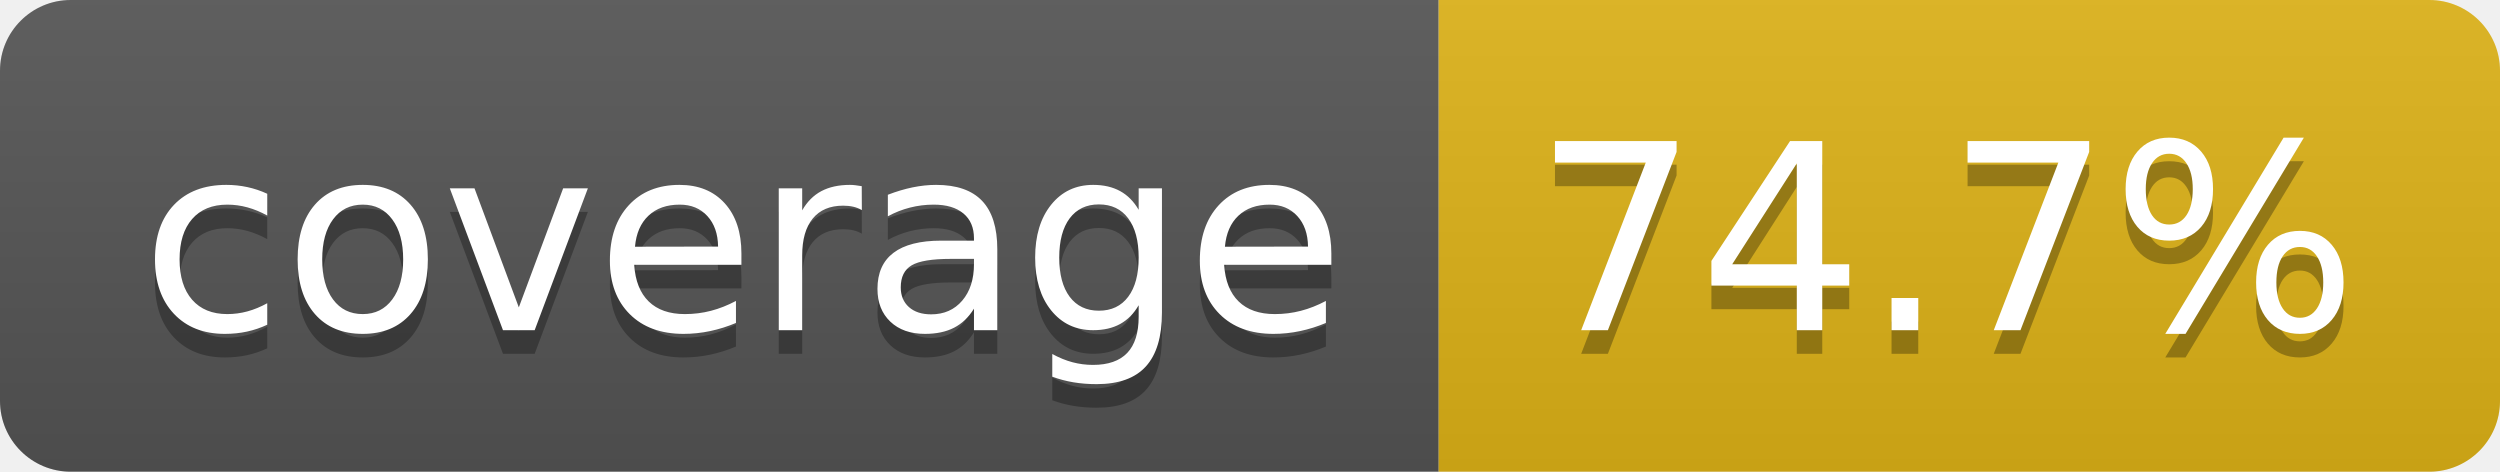
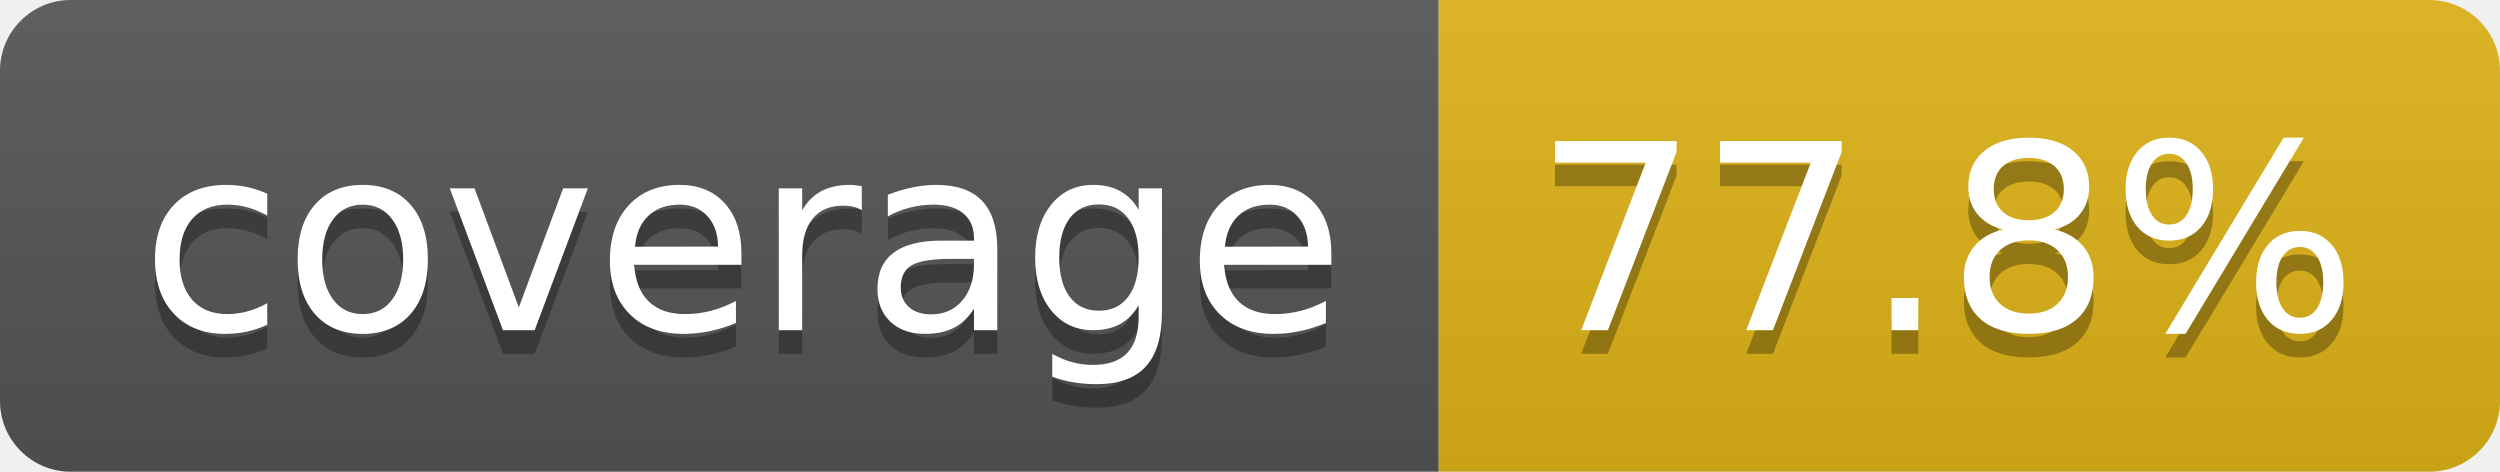
- <svg xmlns="http://www.w3.org/2000/svg" width="106" height="20" role="img" aria-label="coverage: 74.7%">
+ <svg xmlns="http://www.w3.org/2000/svg" width="106" height="20" role="img" aria-label="coverage: 77.8%">
  <linearGradient id="s" x2="0" y2="100%">
    <stop offset="0" stop-color="#bbb" stop-opacity=".1" />
    <stop offset="1" stop-opacity=".1" />
  </linearGradient>
  <clipPath id="r">
    <rect width="106" height="20" rx="3" fill="#fff" />
  </clipPath>
  <g clip-path="url(#r)">
    <rect width="61" height="20" fill="#555" />
    <rect x="61" width="45" height="20" fill="#dfb317" />
    <rect width="106" height="20" fill="url(#s)" />
  </g>
  <g fill="#fff" text-anchor="middle" font-family="Verdana,Geneva,DejaVu Sans,sans-serif" text-rendering="geometricPrecision" font-size="110">
    <text aria-hidden="true" x="315" y="150" fill="#010101" fill-opacity=".3" transform="scale(.1)" textLength="510">coverage</text>
    <text x="315" y="140" transform="scale(.1)" fill="#fff" textLength="510">coverage</text>
-     <text aria-hidden="true" x="825" y="150" fill="#010101" fill-opacity=".3" transform="scale(.1)" textLength="350">74.7%</text>
-     <text x="825" y="140" transform="scale(.1)" fill="#fff" textLength="350">74.7%</text>
+     <text aria-hidden="true" x="825" y="150" fill="#010101" fill-opacity=".3" transform="scale(.1)" textLength="350">77.8%</text>
+     <text x="825" y="140" transform="scale(.1)" fill="#fff" textLength="350">77.8%</text>
  </g>
</svg>
